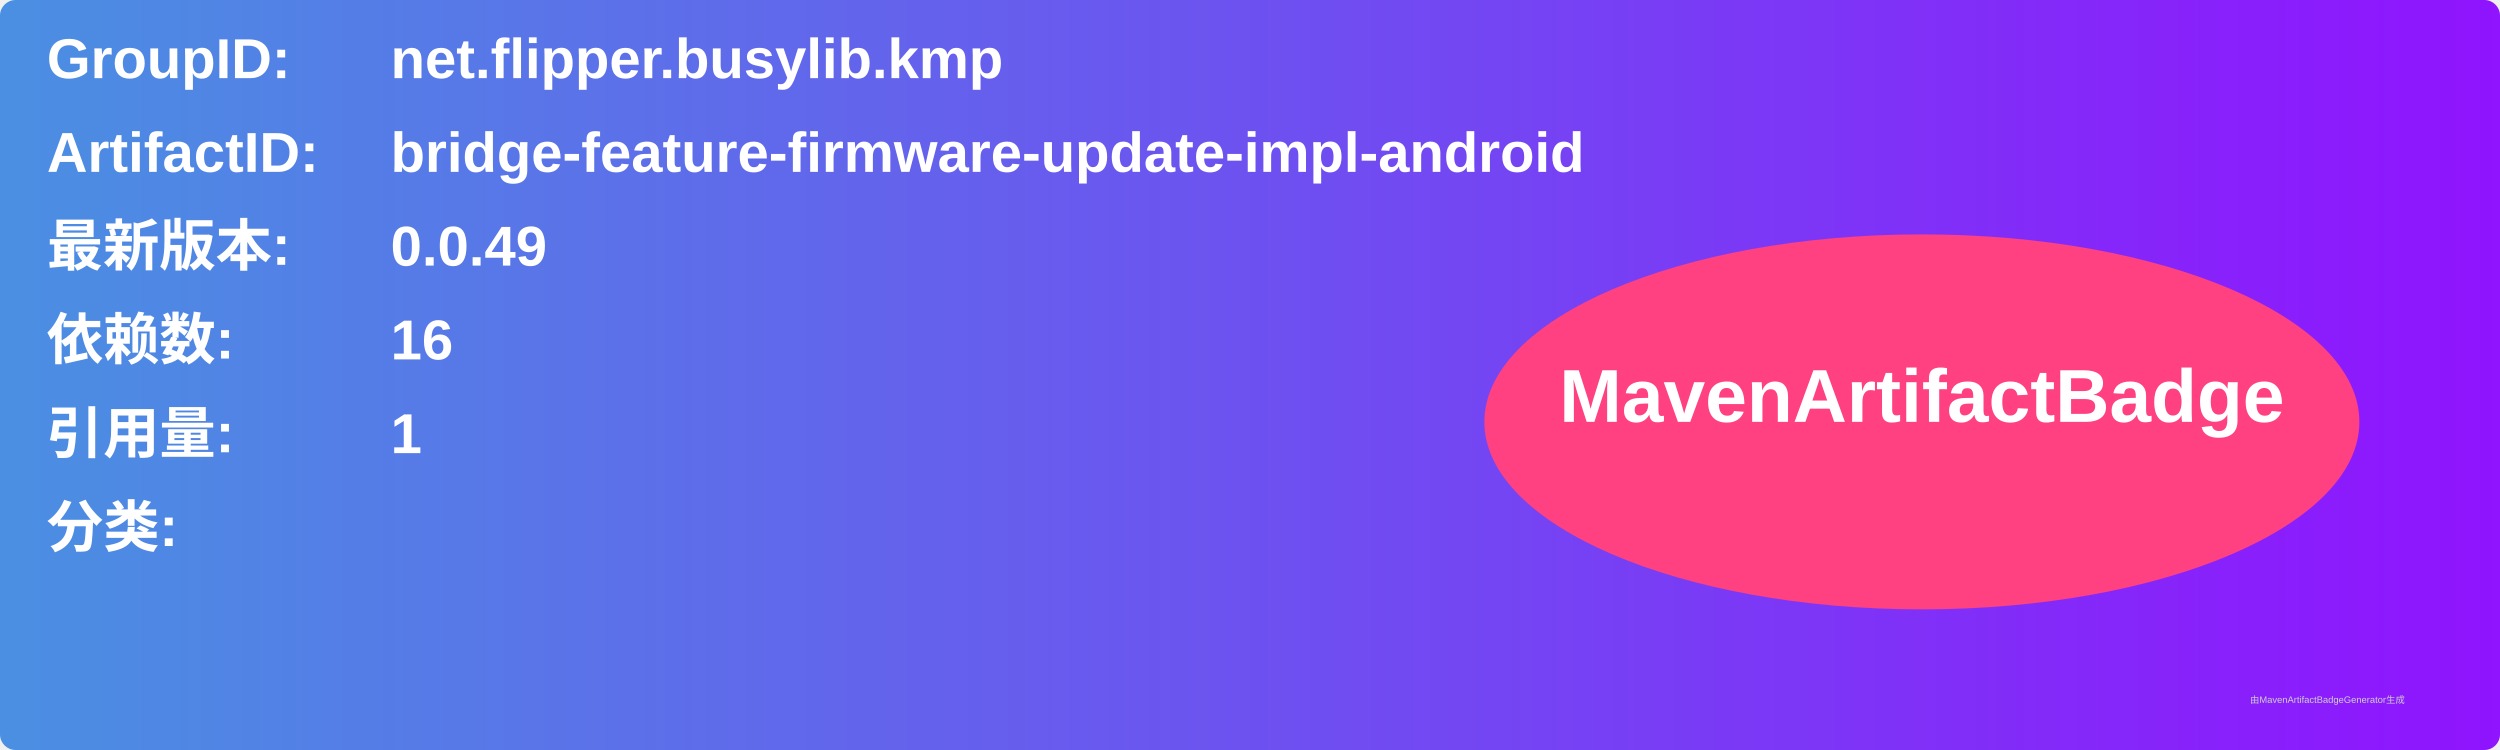
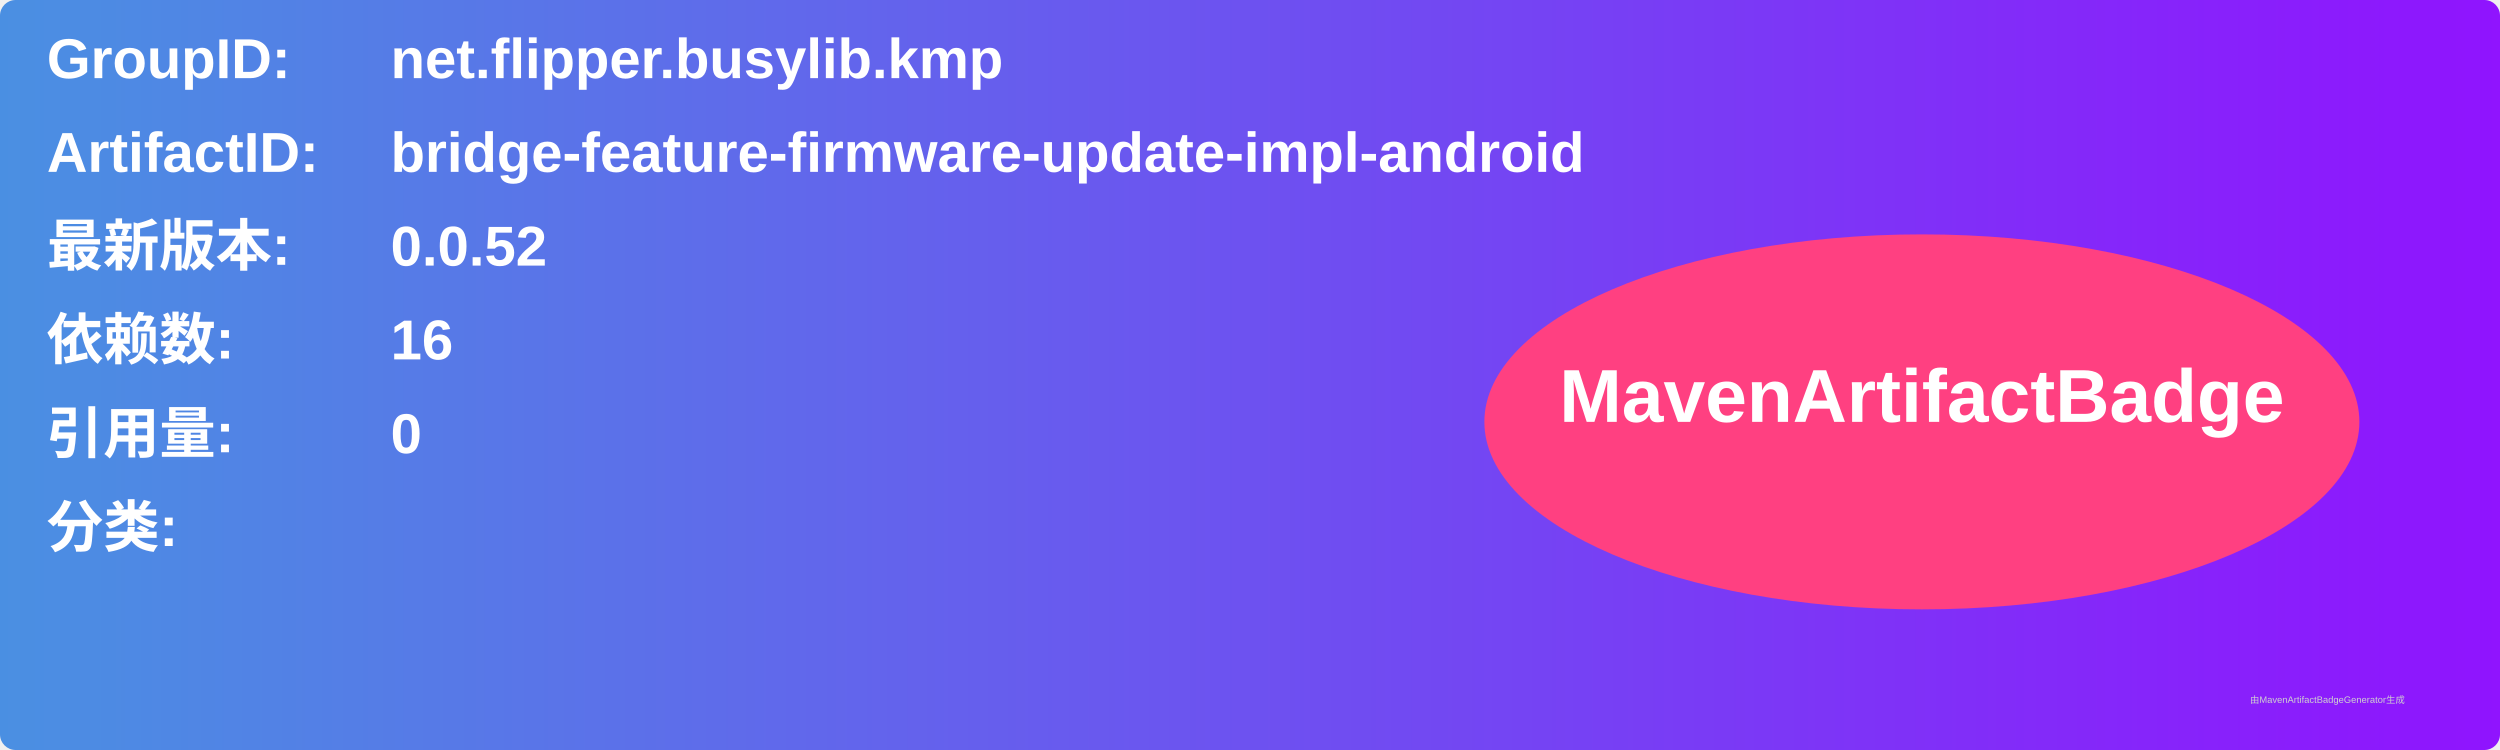
<svg xmlns="http://www.w3.org/2000/svg" width="800" height="240" viewBox="0 0 800 240">
  <linearGradient id="grad" x1="0%" y1="0%" x2="100%" y2="0%">
    <stop offset="0%" stop-color="#4a90e2" />
    <stop offset="100%" stop-color="#9013fe" />
  </linearGradient>
  <rect width="100%" height="100%" rx="5" ry="5" fill="url(#grad)" />
  <g transform="translate(15, 15)">
    <text x="0" y="10" font-family="Arial" font-size="18" fill="white" font-weight="bold" width="260">GroupID:</text>
    <text x="110" y="10" font-family="Arial" font-size="18" fill="white" font-weight="bold" width="460">net.flipper.busylib.kmp</text>
    <text x="0" y="40" font-family="Arial" font-size="18" fill="white" font-weight="bold" width="260">ArtifactID:</text>
    <text x="110" y="40" font-family="Arial" font-size="18" fill="white" font-weight="bold" width="460">bridge-feature-firmware-update-impl-android</text>
    <text x="0" y="70" font-family="Arial" font-size="18" fill="white" font-weight="bold">最新版本:</text>
    <text x="110" y="70" font-family="Arial" font-size="18" fill="white" font-weight="bold">
-       <tspan font-weight="bold">0.0.49</tspan>
+       <tspan font-weight="bold">0.0.52</tspan>
    </text>
    <text x="0" y="100" font-family="Arial" font-size="18" fill="white" font-weight="bold">依赖数: </text>
    <text x="110" y="100" font-family="Arial" font-size="18" fill="white">
      <tspan font-weight="bold">16</tspan>
    </text>
    <text x="0" y="130" font-family="Arial" font-size="18" fill="white" font-weight="bold">引用量: </text>
    <text x="110" y="130" font-family="Arial" font-size="18" fill="white">
-       <tspan font-weight="bold">1</tspan>
+       <tspan font-weight="bold">0</tspan>
    </text>
    <text x="0" y="160" font-family="Arial" font-size="18" fill="white" font-weight="bold">分类:</text>
    <text x="10" y="190" font-family="Arial" font-size="10" fill="white">
      <tspan font-weight="bold" />
    </text>
    <ellipse cx="600" cy="120" rx="140" ry="60" fill="#ff4081" />
    <text x="600" y="120" text-anchor="middle" font-family="Arial" font-size="24" fill="white" font-weight="bold">MavenArtifactBadge</text>
  </g>
  <text x="720" y="225" font-family="Arial" font-size="3" fill="#d0d0d0">由MavenArtifactBadgeGenerator生成</text>
</svg>
